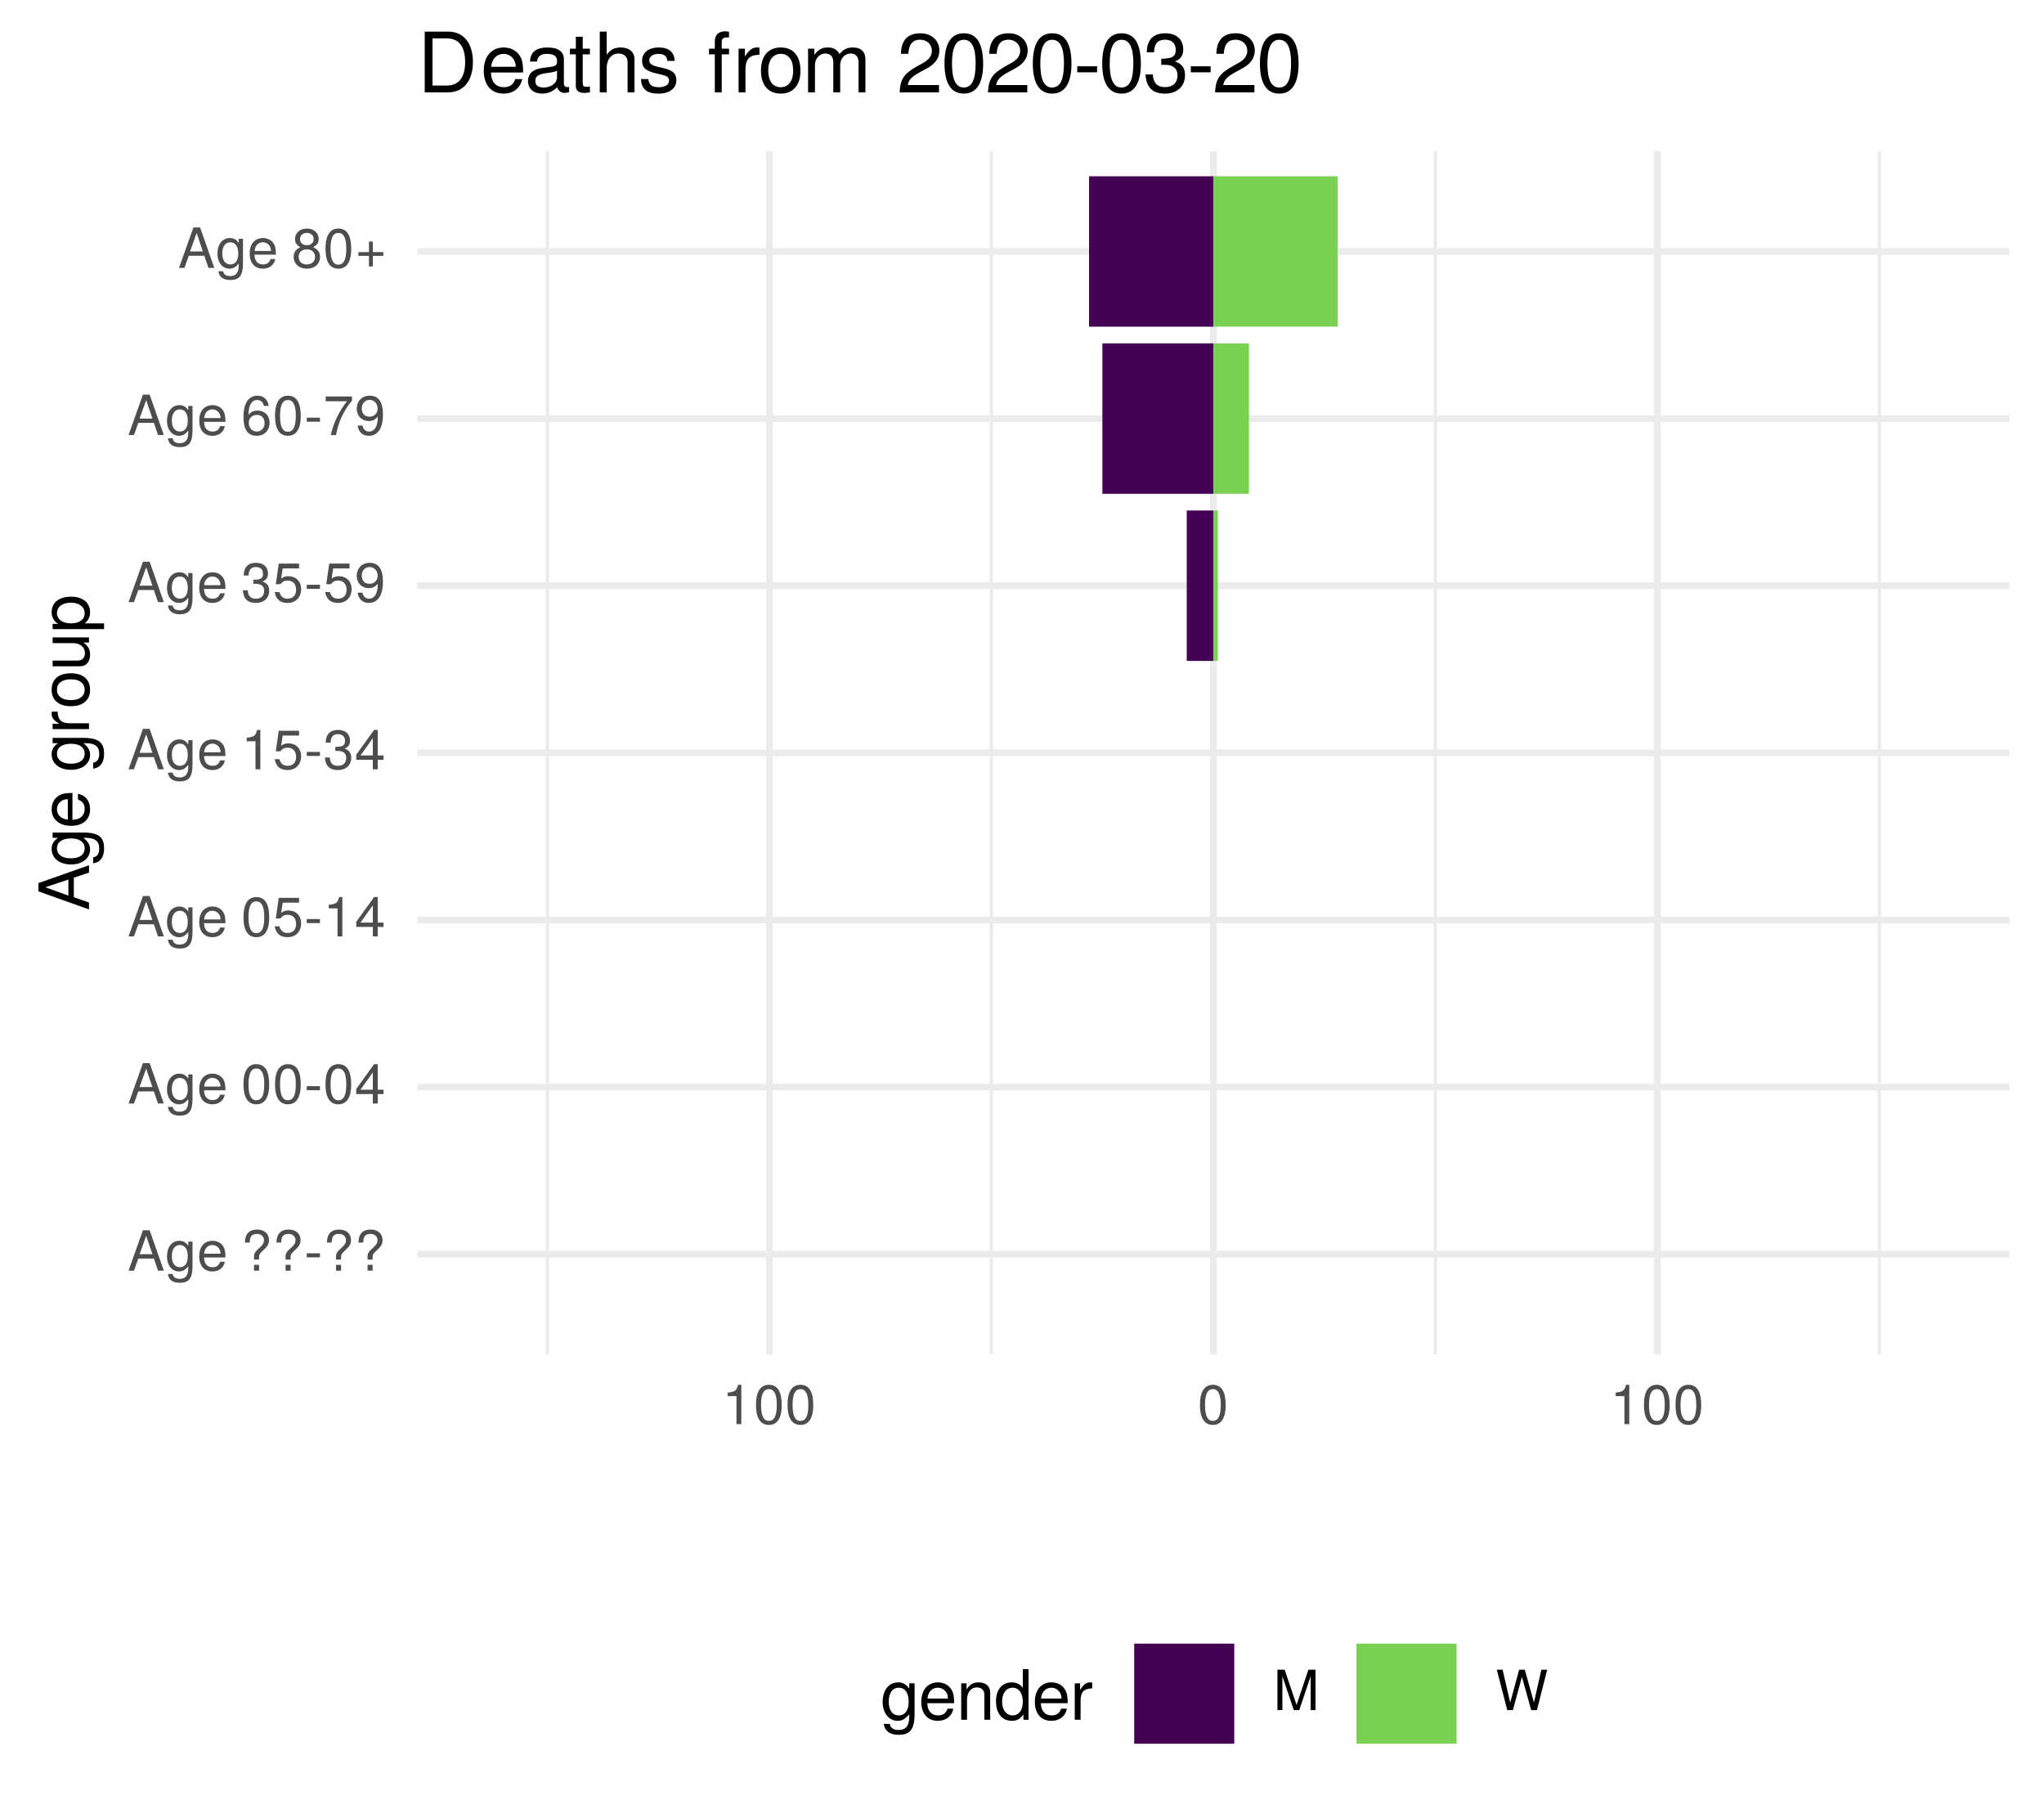
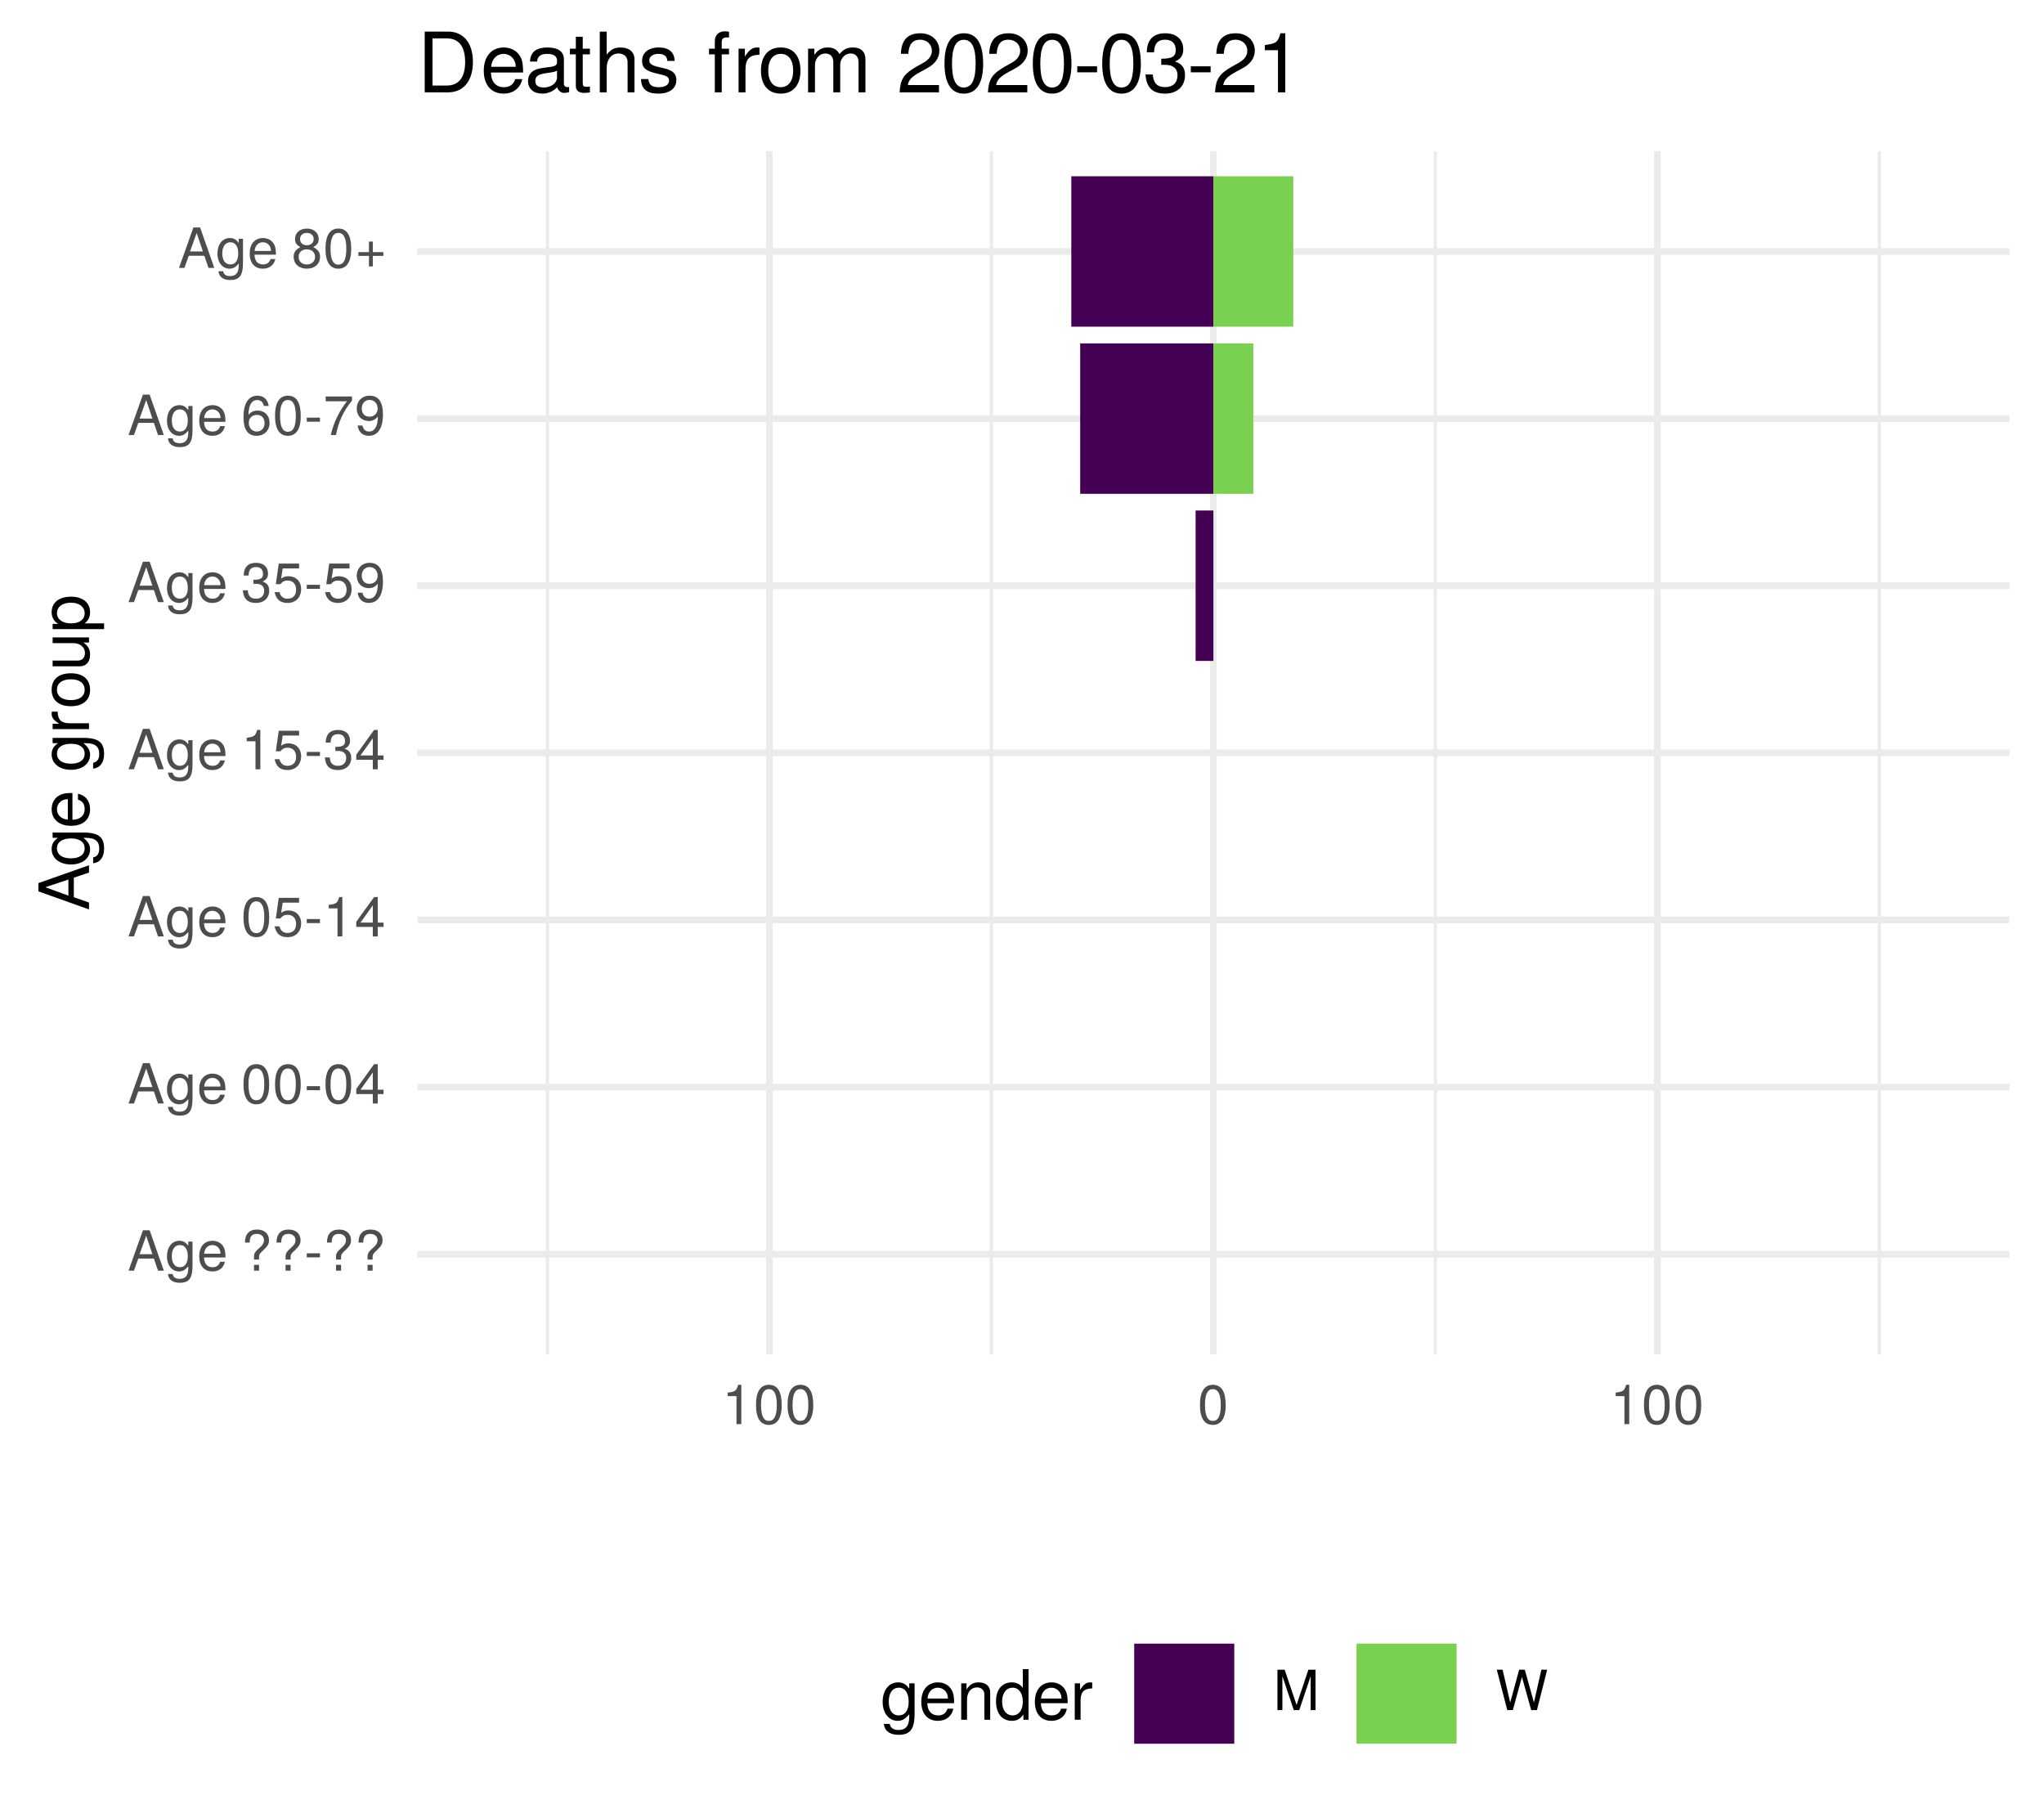
<svg xmlns="http://www.w3.org/2000/svg" xmlns:xlink="http://www.w3.org/1999/xlink" width="324pt" height="288pt" viewBox="0 0 324 288" version="1.1">
  <defs>
    <g>
      <symbol overflow="visible" id="glyph0-0">
        <path style="stroke:none;" d="" />
      </symbol>
      <symbol overflow="visible" id="glyph0-1">
        <path style="stroke:none;" d="M 5.75 0 L 3.5 -6.406 L 2.438 -6.406 L 0.156 0 L 1.016 0 L 1.703 -1.922 L 4.172 -1.922 L 4.828 0 Z M 3.938 -2.609 L 1.906 -2.609 L 2.953 -5.531 Z M 3.938 -2.609 " />
      </symbol>
      <symbol overflow="visible" id="glyph0-2">
        <path style="stroke:none;" d="M 4.297 -0.75 L 4.297 -4.609 L 3.625 -4.609 L 3.625 -3.938 C 3.25 -4.484 2.812 -4.734 2.219 -4.734 C 1.047 -4.734 0.25 -3.75 0.25 -2.266 C 0.25 -0.812 1.078 0.125 2.156 0.125 C 2.734 0.125 3.141 -0.109 3.625 -0.688 L 3.625 -0.391 C 3.625 0.828 3.125 1.297 2.266 1.297 C 1.688 1.297 1.234 1.094 1.156 0.531 L 0.406 0.531 C 0.484 1.406 1.156 1.922 2.25 1.922 C 3.688 1.922 4.297 1.281 4.297 -0.75 Z M 3.547 -2.281 C 3.547 -1.172 3.078 -0.547 2.312 -0.547 C 1.5 -0.547 1.016 -1.188 1.016 -2.312 C 1.016 -3.406 1.516 -4.062 2.297 -4.062 C 3.094 -4.062 3.547 -3.391 3.547 -2.281 Z M 3.547 -2.281 " />
      </symbol>
      <symbol overflow="visible" id="glyph0-3">
        <path style="stroke:none;" d="M 4.516 -2.094 C 4.516 -2.766 4.453 -3.188 4.328 -3.531 C 4.031 -4.281 3.328 -4.734 2.469 -4.734 C 1.172 -4.734 0.359 -3.797 0.359 -2.281 C 0.359 -0.766 1.156 0.125 2.453 0.125 C 3.5 0.125 4.234 -0.469 4.422 -1.406 L 3.672 -1.406 C 3.469 -0.797 3.062 -0.547 2.469 -0.547 C 1.703 -0.547 1.141 -1.031 1.125 -2.094 Z M 3.734 -2.75 C 3.734 -2.75 3.734 -2.703 3.719 -2.688 L 1.141 -2.688 C 1.203 -3.516 1.719 -4.062 2.453 -4.062 C 3.172 -4.062 3.734 -3.469 3.734 -2.75 Z M 3.734 -2.75 " />
      </symbol>
      <symbol overflow="visible" id="glyph0-4">
        <path style="stroke:none;" d="" />
      </symbol>
      <symbol overflow="visible" id="glyph0-5">
        <path style="stroke:none;" d="M 4.422 -4.828 C 4.422 -5.859 3.688 -6.516 2.547 -6.516 C 1.281 -6.516 0.609 -5.812 0.609 -4.453 L 1.359 -4.453 C 1.359 -5.422 1.719 -5.828 2.5 -5.828 C 3.172 -5.828 3.625 -5.422 3.625 -4.828 C 3.625 -4.422 3.438 -4.078 2.969 -3.672 C 2.453 -3.203 2.453 -3.203 2.297 -3 C 2.109 -2.75 2.047 -2.547 2.047 -2.234 L 2.047 -1.75 L 2.844 -1.75 L 2.844 -2.156 C 2.844 -2.547 2.938 -2.703 3.531 -3.25 C 4.203 -3.859 4.422 -4.25 4.422 -4.828 Z M 2.844 0 L 2.844 -0.922 L 2.047 -0.922 L 2.047 0 Z M 2.844 0 " />
      </symbol>
      <symbol overflow="visible" id="glyph0-6">
        <path style="stroke:none;" d="M 2.5 -2.109 L 2.5 -2.75 L 0.406 -2.75 L 0.406 -2.109 Z M 2.5 -2.109 " />
      </symbol>
      <symbol overflow="visible" id="glyph0-7">
        <path style="stroke:none;" d="M 4.453 -3 C 4.453 -5.156 3.781 -6.234 2.422 -6.234 C 1.078 -6.234 0.375 -5.141 0.375 -3.047 C 0.375 -0.953 1.078 0.125 2.422 0.125 C 3.734 0.125 4.453 -0.953 4.453 -3 Z M 3.672 -3.062 C 3.672 -1.297 3.266 -0.516 2.406 -0.516 C 1.578 -0.516 1.172 -1.344 1.172 -3.047 C 1.172 -4.75 1.578 -5.547 2.422 -5.547 C 3.25 -5.547 3.672 -4.734 3.672 -3.062 Z M 3.672 -3.062 " />
      </symbol>
      <symbol overflow="visible" id="glyph0-8">
        <path style="stroke:none;" d="M 4.578 -1.5 L 4.578 -2.188 L 3.656 -2.188 L 3.656 -6.234 L 3.078 -6.234 L 0.25 -2.312 L 0.25 -1.5 L 2.875 -1.5 L 2.875 0 L 3.656 0 L 3.656 -1.5 Z M 2.875 -2.188 L 0.922 -2.188 L 2.875 -4.922 Z M 2.875 -2.188 " />
      </symbol>
      <symbol overflow="visible" id="glyph0-9">
        <path style="stroke:none;" d="M 4.516 -2.062 C 4.516 -3.297 3.688 -4.109 2.5 -4.109 C 2.062 -4.109 1.703 -4 1.344 -3.734 L 1.594 -5.344 L 4.188 -5.344 L 4.188 -6.109 L 0.969 -6.109 L 0.5 -2.844 L 1.219 -2.844 C 1.578 -3.266 1.875 -3.422 2.359 -3.422 C 3.188 -3.422 3.719 -2.891 3.719 -1.969 C 3.719 -1.062 3.203 -0.547 2.359 -0.547 C 1.688 -0.547 1.266 -0.891 1.078 -1.594 L 0.312 -1.594 C 0.562 -0.359 1.266 0.125 2.375 0.125 C 3.641 0.125 4.516 -0.75 4.516 -2.062 Z M 4.516 -2.062 " />
      </symbol>
      <symbol overflow="visible" id="glyph0-10">
        <path style="stroke:none;" d="M 3.047 0 L 3.047 -6.234 L 2.547 -6.234 C 2.266 -5.281 2.094 -5.141 0.891 -5 L 0.891 -4.438 L 2.281 -4.438 L 2.281 0 Z M 3.047 0 " />
      </symbol>
      <symbol overflow="visible" id="glyph0-11">
        <path style="stroke:none;" d="M 4.453 -1.812 C 4.453 -2.562 4.141 -3.016 3.391 -3.266 C 3.969 -3.5 4.266 -3.891 4.266 -4.516 C 4.266 -5.594 3.547 -6.234 2.359 -6.234 C 1.109 -6.234 0.438 -5.547 0.406 -4.219 L 1.188 -4.219 C 1.203 -5.141 1.578 -5.562 2.375 -5.562 C 3.062 -5.562 3.469 -5.156 3.469 -4.5 C 3.469 -3.828 3.188 -3.547 1.938 -3.547 L 1.938 -2.906 L 2.359 -2.906 C 3.219 -2.906 3.656 -2.5 3.656 -1.797 C 3.656 -1.016 3.172 -0.547 2.359 -0.547 C 1.516 -0.547 1.109 -0.969 1.062 -1.875 L 0.281 -1.875 C 0.375 -0.5 1.062 0.125 2.344 0.125 C 3.625 0.125 4.453 -0.641 4.453 -1.812 Z M 4.453 -1.812 " />
      </symbol>
      <symbol overflow="visible" id="glyph0-12">
        <path style="stroke:none;" d="M 4.484 -3.266 C 4.484 -5.219 3.797 -6.234 2.375 -6.234 C 1.188 -6.234 0.328 -5.391 0.328 -4.172 C 0.328 -3.016 1.125 -2.219 2.25 -2.219 C 2.844 -2.219 3.266 -2.438 3.672 -2.922 C 3.672 -1.406 3.172 -0.547 2.281 -0.547 C 1.734 -0.547 1.359 -0.891 1.234 -1.5 L 0.469 -1.5 C 0.609 -0.469 1.281 0.125 2.234 0.125 C 3.688 0.125 4.484 -1.109 4.484 -3.266 Z M 3.641 -4.188 C 3.641 -3.422 3.094 -2.906 2.344 -2.906 C 1.594 -2.906 1.125 -3.391 1.125 -4.234 C 1.125 -5.016 1.656 -5.562 2.359 -5.562 C 3.094 -5.562 3.641 -5 3.641 -4.188 Z M 3.641 -4.188 " />
      </symbol>
      <symbol overflow="visible" id="glyph0-13">
        <path style="stroke:none;" d="M 4.516 -1.938 C 4.516 -3.094 3.719 -3.875 2.609 -3.875 C 1.984 -3.875 1.5 -3.641 1.172 -3.188 C 1.172 -4.703 1.672 -5.547 2.562 -5.547 C 3.109 -5.547 3.484 -5.203 3.609 -4.609 L 4.375 -4.609 C 4.234 -5.625 3.562 -6.234 2.609 -6.234 C 1.156 -6.234 0.375 -5.016 0.375 -2.844 C 0.375 -0.891 1.047 0.125 2.469 0.125 C 3.656 0.125 4.516 -0.719 4.516 -1.938 Z M 3.719 -1.875 C 3.719 -1.094 3.188 -0.547 2.484 -0.547 C 1.766 -0.547 1.219 -1.125 1.219 -1.922 C 1.219 -2.688 1.734 -3.188 2.5 -3.188 C 3.25 -3.188 3.719 -2.703 3.719 -1.875 Z M 3.719 -1.875 " />
      </symbol>
      <symbol overflow="visible" id="glyph0-14">
        <path style="stroke:none;" d="M 4.578 -5.453 L 4.578 -6.109 L 0.406 -6.109 L 0.406 -5.344 L 3.781 -5.344 C 2.531 -3.781 1.656 -1.953 1.219 0 L 2.047 0 C 2.391 -2.016 3.266 -3.891 4.578 -5.453 Z M 4.578 -5.453 " />
      </symbol>
      <symbol overflow="visible" id="glyph0-15">
        <path style="stroke:none;" d="M 4.516 -1.766 C 4.516 -2.453 4.156 -2.938 3.438 -3.281 C 4.078 -3.672 4.297 -3.984 4.297 -4.578 C 4.297 -5.547 3.531 -6.234 2.422 -6.234 C 1.312 -6.234 0.547 -5.547 0.547 -4.578 C 0.547 -4 0.75 -3.672 1.391 -3.281 C 0.672 -2.938 0.328 -2.453 0.328 -1.766 C 0.328 -0.625 1.188 0.125 2.422 0.125 C 3.656 0.125 4.516 -0.625 4.516 -1.766 Z M 3.5 -4.562 C 3.5 -3.969 3.062 -3.594 2.422 -3.594 C 1.766 -3.594 1.344 -3.969 1.344 -4.562 C 1.344 -5.156 1.766 -5.547 2.422 -5.547 C 3.078 -5.547 3.5 -5.156 3.5 -4.562 Z M 3.719 -1.75 C 3.719 -1.016 3.188 -0.547 2.406 -0.547 C 1.641 -0.547 1.125 -1.016 1.125 -1.75 C 1.125 -2.484 1.641 -2.938 2.422 -2.938 C 3.188 -2.938 3.719 -2.484 3.719 -1.75 Z M 3.719 -1.75 " />
      </symbol>
      <symbol overflow="visible" id="glyph0-16">
        <path style="stroke:none;" d="M 4.547 -1.906 L 4.547 -2.5 L 2.875 -2.5 L 2.875 -4.172 L 2.266 -4.172 L 2.266 -2.5 L 0.594 -2.5 L 0.594 -1.906 L 2.266 -1.906 L 2.266 -0.234 L 2.875 -0.234 L 2.875 -1.906 Z M 4.547 -1.906 " />
      </symbol>
      <symbol overflow="visible" id="glyph0-17">
        <path style="stroke:none;" d="M 6.688 0 L 6.688 -6.406 L 5.562 -6.406 L 3.688 -0.828 L 1.797 -6.406 L 0.656 -6.406 L 0.656 0 L 1.438 0 L 1.438 -5.375 L 3.25 0 L 4.109 0 L 5.922 -5.375 L 5.922 0 Z M 6.688 0 " />
      </symbol>
      <symbol overflow="visible" id="glyph0-18">
        <path style="stroke:none;" d="M 8.172 -6.406 L 7.25 -6.406 L 6.078 -1.203 L 4.625 -6.406 L 3.734 -6.406 L 2.312 -1.203 L 1.109 -6.406 L 0.188 -6.406 L 1.844 0 L 2.734 0 L 4.172 -5.266 L 5.641 0 L 6.547 0 Z M 8.172 -6.406 " />
      </symbol>
      <symbol overflow="visible" id="glyph1-0">
        <path style="stroke:none;" d="" />
      </symbol>
      <symbol overflow="visible" id="glyph1-1">
        <path style="stroke:none;" d="M 0 -7.188 L -8.016 -4.359 L -8.016 -3.047 L 0 -0.188 L 0 -1.281 L -2.406 -2.125 L -2.406 -5.219 L 0 -6.031 Z M -3.266 -4.922 L -3.266 -2.375 L -6.922 -3.703 Z M -3.266 -4.922 " />
      </symbol>
      <symbol overflow="visible" id="glyph1-2">
        <path style="stroke:none;" d="M -0.953 -5.375 L -5.766 -5.375 L -5.766 -4.531 L -4.922 -4.531 C -5.609 -4.062 -5.922 -3.516 -5.922 -2.766 C -5.922 -1.312 -4.703 -0.312 -2.828 -0.312 C -1.016 -0.312 0.172 -1.344 0.172 -2.688 C 0.172 -3.422 -0.141 -3.922 -0.875 -4.531 L -0.484 -4.531 C 1.047 -4.531 1.625 -3.906 1.625 -2.844 C 1.625 -2.109 1.359 -1.547 0.656 -1.438 L 0.656 -0.5 C 1.75 -0.609 2.391 -1.453 2.391 -2.812 C 2.391 -4.609 1.594 -5.375 -0.953 -5.375 Z M -2.844 -4.438 C -1.469 -4.438 -0.688 -3.844 -0.688 -2.875 C -0.688 -1.875 -1.484 -1.281 -2.875 -1.281 C -4.266 -1.281 -5.078 -1.891 -5.078 -2.875 C -5.078 -3.859 -4.25 -4.438 -2.844 -4.438 Z M -2.844 -4.438 " />
      </symbol>
      <symbol overflow="visible" id="glyph1-3">
        <path style="stroke:none;" d="M -2.625 -5.641 C -3.453 -5.641 -3.984 -5.578 -4.406 -5.406 C -5.359 -5.031 -5.922 -4.156 -5.922 -3.078 C -5.922 -1.469 -4.734 -0.438 -2.844 -0.438 C -0.953 -0.438 0.172 -1.438 0.172 -3.062 C 0.172 -4.375 -0.578 -5.297 -1.75 -5.516 L -1.75 -4.594 C -0.984 -4.344 -0.688 -3.828 -0.688 -3.094 C -0.688 -2.141 -1.297 -1.422 -2.625 -1.391 Z M -3.438 -4.656 C -3.438 -4.656 -3.391 -4.656 -3.359 -4.656 L -3.359 -1.422 C -4.391 -1.5 -5.078 -2.141 -5.078 -3.062 C -5.078 -3.969 -4.328 -4.656 -3.438 -4.656 Z M -3.438 -4.656 " />
      </symbol>
      <symbol overflow="visible" id="glyph1-4">
        <path style="stroke:none;" d="" />
      </symbol>
      <symbol overflow="visible" id="glyph1-5">
        <path style="stroke:none;" d="M -4.969 -3.531 L -5.891 -3.531 C -5.922 -3.375 -5.922 -3.297 -5.922 -3.172 C -5.922 -2.578 -5.578 -2.141 -4.719 -1.609 L -5.766 -1.609 L -5.766 -0.766 L 0 -0.766 L 0 -1.688 L -2.984 -1.688 C -4.297 -1.688 -4.938 -2.109 -4.969 -3.531 Z M -4.969 -3.531 " />
      </symbol>
      <symbol overflow="visible" id="glyph1-6">
        <path style="stroke:none;" d="M -2.844 -5.609 C -4.828 -5.609 -5.922 -4.656 -5.922 -2.984 C -5.922 -1.375 -4.812 -0.391 -2.875 -0.391 C -0.953 -0.391 0.172 -1.359 0.172 -3 C 0.172 -4.625 -0.953 -5.609 -2.844 -5.609 Z M -2.844 -4.656 C -1.5 -4.656 -0.688 -4.016 -0.688 -3 C -0.688 -1.984 -1.484 -1.359 -2.875 -1.359 C -4.266 -1.359 -5.078 -1.984 -5.078 -3 C -5.078 -4.031 -4.281 -4.656 -2.844 -4.656 Z M -2.844 -4.656 " />
      </symbol>
      <symbol overflow="visible" id="glyph1-7">
        <path style="stroke:none;" d="M 0 -5.297 L -5.766 -5.297 L -5.766 -4.391 L -2.578 -4.391 C -1.406 -4.391 -0.641 -3.766 -0.641 -2.812 C -0.641 -2.094 -1.078 -1.625 -1.766 -1.625 L -5.766 -1.625 L -5.766 -0.719 L -1.406 -0.719 C -0.453 -0.719 0.172 -1.438 0.172 -2.547 C 0.172 -3.406 -0.125 -3.938 -0.891 -4.484 L 0 -4.484 Z M 0 -5.297 " />
      </symbol>
      <symbol overflow="visible" id="glyph1-8">
        <path style="stroke:none;" d="M -2.828 -5.75 C -4.766 -5.75 -5.922 -4.812 -5.922 -3.281 C -5.922 -2.5 -5.578 -1.875 -4.891 -1.438 L -5.766 -1.438 L -5.766 -0.609 L 2.391 -0.609 L 2.391 -1.516 L -0.688 -1.516 C -0.094 -2 0.172 -2.547 0.172 -3.281 C 0.172 -4.781 -0.984 -5.75 -2.828 -5.75 Z M -2.844 -4.797 C -1.547 -4.797 -0.688 -4.125 -0.688 -3.125 C -0.688 -2.156 -1.484 -1.516 -2.844 -1.516 C -4.188 -1.516 -5.078 -2.156 -5.078 -3.125 C -5.078 -4.141 -4.219 -4.797 -2.844 -4.797 Z M -2.844 -4.797 " />
      </symbol>
      <symbol overflow="visible" id="glyph2-0">
        <path style="stroke:none;" d="" />
      </symbol>
      <symbol overflow="visible" id="glyph2-1">
        <path style="stroke:none;" d="M 5.375 -0.953 L 5.375 -5.766 L 4.531 -5.766 L 4.531 -4.922 C 4.062 -5.609 3.516 -5.922 2.766 -5.922 C 1.312 -5.922 0.312 -4.703 0.312 -2.828 C 0.312 -1.016 1.344 0.172 2.688 0.172 C 3.422 0.172 3.922 -0.141 4.531 -0.875 L 4.531 -0.484 C 4.531 1.047 3.906 1.625 2.844 1.625 C 2.109 1.625 1.547 1.359 1.438 0.656 L 0.5 0.656 C 0.609 1.75 1.453 2.391 2.812 2.391 C 4.609 2.391 5.375 1.594 5.375 -0.953 Z M 4.438 -2.844 C 4.438 -1.469 3.844 -0.688 2.875 -0.688 C 1.875 -0.688 1.281 -1.484 1.281 -2.875 C 1.281 -4.266 1.891 -5.078 2.875 -5.078 C 3.859 -5.078 4.438 -4.25 4.438 -2.844 Z M 4.438 -2.844 " />
      </symbol>
      <symbol overflow="visible" id="glyph2-2">
        <path style="stroke:none;" d="M 5.641 -2.625 C 5.641 -3.453 5.578 -3.984 5.406 -4.406 C 5.031 -5.359 4.156 -5.922 3.078 -5.922 C 1.469 -5.922 0.438 -4.734 0.438 -2.844 C 0.438 -0.953 1.438 0.172 3.062 0.172 C 4.375 0.172 5.297 -0.578 5.516 -1.75 L 4.594 -1.75 C 4.344 -0.984 3.828 -0.688 3.094 -0.688 C 2.141 -0.688 1.422 -1.297 1.391 -2.625 Z M 4.656 -3.438 C 4.656 -3.438 4.656 -3.391 4.656 -3.359 L 1.422 -3.359 C 1.5 -4.391 2.141 -5.078 3.062 -5.078 C 3.969 -5.078 4.656 -4.328 4.656 -3.438 Z M 4.656 -3.438 " />
      </symbol>
      <symbol overflow="visible" id="glyph2-3">
        <path style="stroke:none;" d="M 5.359 0 L 5.359 -4.359 C 5.359 -5.312 4.641 -5.922 3.531 -5.922 C 2.672 -5.922 2.125 -5.594 1.609 -4.797 L 1.609 -5.766 L 0.766 -5.766 L 0.766 0 L 1.688 0 L 1.688 -3.172 C 1.688 -4.359 2.328 -5.125 3.25 -5.125 C 3.984 -5.125 4.438 -4.688 4.438 -4 L 4.438 0 Z M 5.359 0 " />
      </symbol>
      <symbol overflow="visible" id="glyph2-4">
        <path style="stroke:none;" d="M 5.438 0 L 5.438 -8.016 L 4.531 -8.016 L 4.531 -5.031 C 4.141 -5.625 3.531 -5.922 2.766 -5.922 C 1.266 -5.922 0.281 -4.781 0.281 -2.938 C 0.281 -0.984 1.25 0.172 2.797 0.172 C 3.594 0.172 4.141 -0.125 4.625 -0.844 L 4.625 0 Z M 4.531 -2.859 C 4.531 -1.531 3.891 -0.688 2.922 -0.688 C 1.906 -0.688 1.25 -1.547 1.25 -2.875 C 1.25 -4.219 1.906 -5.078 2.922 -5.078 C 3.906 -5.078 4.531 -4.188 4.531 -2.859 Z M 4.531 -2.859 " />
      </symbol>
      <symbol overflow="visible" id="glyph2-5">
        <path style="stroke:none;" d="M 3.531 -4.969 L 3.531 -5.891 C 3.375 -5.922 3.297 -5.922 3.172 -5.922 C 2.578 -5.922 2.141 -5.578 1.609 -4.719 L 1.609 -5.766 L 0.766 -5.766 L 0.766 0 L 1.688 0 L 1.688 -2.984 C 1.688 -4.297 2.109 -4.938 3.531 -4.969 Z M 3.531 -4.969 " />
      </symbol>
      <symbol overflow="visible" id="glyph3-0">
        <path style="stroke:none;" d="" />
      </symbol>
      <symbol overflow="visible" id="glyph3-1">
        <path style="stroke:none;" d="M 8.812 -4.812 C 8.812 -7.797 7.328 -9.625 4.891 -9.625 L 1.172 -9.625 L 1.172 0 L 4.891 0 C 7.312 0 8.812 -1.828 8.812 -4.812 Z M 7.578 -4.812 C 7.578 -2.375 6.578 -1.078 4.672 -1.078 L 2.406 -1.078 L 2.406 -8.547 L 4.672 -8.547 C 6.578 -8.547 7.578 -7.266 7.578 -4.812 Z M 7.578 -4.812 " />
      </symbol>
      <symbol overflow="visible" id="glyph3-2">
        <path style="stroke:none;" d="M 6.766 -3.141 C 6.766 -4.141 6.688 -4.781 6.5 -5.297 C 6.047 -6.438 4.984 -7.109 3.703 -7.109 C 1.766 -7.109 0.531 -5.688 0.531 -3.422 C 0.531 -1.156 1.734 0.203 3.672 0.203 C 5.25 0.203 6.344 -0.703 6.625 -2.094 L 5.516 -2.094 C 5.219 -1.188 4.594 -0.812 3.703 -0.812 C 2.562 -0.812 1.703 -1.562 1.672 -3.141 Z M 5.594 -4.125 C 5.594 -4.125 5.594 -4.062 5.578 -4.047 L 1.703 -4.047 C 1.797 -5.266 2.578 -6.094 3.688 -6.094 C 4.766 -6.094 5.594 -5.203 5.594 -4.125 Z M 5.594 -4.125 " />
      </symbol>
      <symbol overflow="visible" id="glyph3-3">
        <path style="stroke:none;" d="M 7.062 -0.031 L 7.062 -0.859 C 6.938 -0.828 6.891 -0.828 6.828 -0.828 C 6.438 -0.828 6.234 -1.031 6.234 -1.375 L 6.234 -5.234 C 6.234 -6.453 5.328 -7.109 3.625 -7.109 C 1.953 -7.109 0.922 -6.469 0.859 -4.875 L 1.969 -4.875 C 2.062 -5.719 2.562 -6.094 3.594 -6.094 C 4.578 -6.094 5.141 -5.734 5.141 -5.062 L 5.141 -4.781 C 5.141 -4.312 4.859 -4.125 3.984 -4.016 C 2.422 -3.812 2.188 -3.766 1.766 -3.594 C 0.969 -3.266 0.547 -2.641 0.547 -1.797 C 0.547 -0.547 1.422 0.203 2.828 0.203 C 3.703 0.203 4.562 -0.172 5.172 -0.812 C 5.297 -0.297 5.766 0.094 6.312 0.094 C 6.531 0.094 6.703 0.062 7.062 -0.031 Z M 5.141 -2.391 C 5.141 -1.406 4.125 -0.766 3.062 -0.766 C 2.203 -0.766 1.703 -1.062 1.703 -1.828 C 1.703 -2.547 2.188 -2.859 3.359 -3.031 C 4.531 -3.188 4.766 -3.25 5.141 -3.422 Z M 5.141 -2.391 " />
      </symbol>
      <symbol overflow="visible" id="glyph3-4">
        <path style="stroke:none;" d="M 3.359 0 L 3.359 -0.922 C 3.203 -0.891 3.031 -0.875 2.828 -0.875 C 2.344 -0.875 2.219 -1 2.219 -1.484 L 2.219 -6.016 L 3.359 -6.016 L 3.359 -6.922 L 2.219 -6.922 L 2.219 -8.812 L 1.125 -8.812 L 1.125 -6.922 L 0.188 -6.922 L 0.188 -6.016 L 1.125 -6.016 L 1.125 -1 C 1.125 -0.297 1.594 0.094 2.453 0.094 C 2.719 0.094 2.984 0.062 3.359 0 Z M 3.359 0 " />
      </symbol>
      <symbol overflow="visible" id="glyph3-5">
        <path style="stroke:none;" d="M 6.422 0 L 6.422 -5.234 C 6.422 -6.391 5.578 -7.109 4.234 -7.109 C 3.266 -7.109 2.672 -6.812 2.016 -5.969 L 2.016 -9.625 L 0.922 -9.625 L 0.922 0 L 2.016 0 L 2.016 -3.812 C 2.016 -5.234 2.766 -6.156 3.891 -6.156 C 4.672 -6.156 5.328 -5.703 5.328 -4.797 L 5.328 0 Z M 6.422 0 " />
      </symbol>
      <symbol overflow="visible" id="glyph3-6">
        <path style="stroke:none;" d="M 6.062 -1.938 C 6.062 -2.969 5.484 -3.484 4.109 -3.812 L 3.047 -4.062 C 2.156 -4.281 1.766 -4.562 1.766 -5.062 C 1.766 -5.688 2.344 -6.094 3.234 -6.094 C 4.125 -6.094 4.594 -5.719 4.625 -4.984 L 5.781 -4.984 C 5.766 -6.344 4.875 -7.109 3.281 -7.109 C 1.656 -7.109 0.625 -6.281 0.625 -5 C 0.625 -3.922 1.172 -3.406 2.812 -3.016 L 3.844 -2.766 C 4.609 -2.578 4.906 -2.344 4.906 -1.844 C 4.906 -1.203 4.266 -0.812 3.297 -0.812 C 2.312 -0.812 1.75 -1.062 1.609 -2.109 L 0.453 -2.109 C 0.5 -0.516 1.406 0.203 3.203 0.203 C 4.953 0.203 6.062 -0.609 6.062 -1.938 Z M 6.062 -1.938 " />
      </symbol>
      <symbol overflow="visible" id="glyph3-7">
        <path style="stroke:none;" d="" />
      </symbol>
      <symbol overflow="visible" id="glyph3-8">
        <path style="stroke:none;" d="M 3.406 -6.016 L 3.406 -6.922 L 2.25 -6.922 L 2.25 -8 C 2.25 -8.469 2.516 -8.703 3.031 -8.703 C 3.109 -8.703 3.156 -8.703 3.406 -8.688 L 3.406 -9.594 C 3.156 -9.656 3.016 -9.672 2.781 -9.672 C 1.766 -9.672 1.156 -9.078 1.156 -8.094 L 1.156 -6.922 L 0.234 -6.922 L 0.234 -6.016 L 1.156 -6.016 L 1.156 0 L 2.25 0 L 2.25 -6.016 Z M 3.406 -6.016 " />
      </symbol>
      <symbol overflow="visible" id="glyph3-9">
        <path style="stroke:none;" d="M 4.234 -5.953 L 4.234 -7.078 C 4.047 -7.109 3.969 -7.109 3.812 -7.109 C 3.109 -7.109 2.562 -6.688 1.922 -5.672 L 1.922 -6.922 L 0.922 -6.922 L 0.922 0 L 2.016 0 L 2.016 -3.594 C 2.016 -5.156 2.531 -5.922 4.234 -5.953 Z M 4.234 -5.953 " />
      </symbol>
      <symbol overflow="visible" id="glyph3-10">
        <path style="stroke:none;" d="M 6.734 -3.406 C 6.734 -5.797 5.578 -7.109 3.594 -7.109 C 1.656 -7.109 0.469 -5.781 0.469 -3.453 C 0.469 -1.141 1.641 0.203 3.609 0.203 C 5.547 0.203 6.734 -1.141 6.734 -3.406 Z M 5.578 -3.422 C 5.578 -1.797 4.812 -0.812 3.609 -0.812 C 2.375 -0.812 1.625 -1.781 1.625 -3.453 C 1.625 -5.125 2.375 -6.094 3.609 -6.094 C 4.844 -6.094 5.578 -5.141 5.578 -3.422 Z M 5.578 -3.422 " />
      </symbol>
      <symbol overflow="visible" id="glyph3-11">
        <path style="stroke:none;" d="M 10.031 0 L 10.031 -5.188 C 10.031 -6.438 9.344 -7.109 8.047 -7.109 C 7.125 -7.109 6.578 -6.844 5.922 -6.062 C 5.516 -6.797 4.969 -7.109 4.062 -7.109 C 3.141 -7.109 2.531 -6.766 1.938 -5.938 L 1.938 -6.922 L 0.938 -6.922 L 0.938 0 L 2.031 0 L 2.031 -4.344 C 2.031 -5.344 2.766 -6.156 3.656 -6.156 C 4.469 -6.156 4.938 -5.656 4.938 -4.766 L 4.938 0 L 6.031 0 L 6.031 -4.344 C 6.031 -5.344 6.766 -6.156 7.672 -6.156 C 8.469 -6.156 8.938 -5.641 8.938 -4.766 L 8.938 0 Z M 10.031 0 " />
      </symbol>
      <symbol overflow="visible" id="glyph3-12">
        <path style="stroke:none;" d="M 6.75 -6.609 C 6.75 -8.203 5.516 -9.359 3.75 -9.359 C 1.828 -9.359 0.719 -8.391 0.656 -6.109 L 1.828 -6.109 C 1.922 -7.688 2.562 -8.344 3.703 -8.344 C 4.766 -8.344 5.562 -7.594 5.562 -6.594 C 5.562 -5.844 5.125 -5.219 4.297 -4.734 L 3.078 -4.047 C 1.125 -2.938 0.547 -2.062 0.453 0 L 6.688 0 L 6.688 -1.156 L 1.75 -1.156 C 1.875 -1.922 2.297 -2.406 3.453 -3.078 L 4.766 -3.797 C 6.078 -4.484 6.75 -5.469 6.75 -6.609 Z M 6.75 -6.609 " />
      </symbol>
      <symbol overflow="visible" id="glyph3-13">
        <path style="stroke:none;" d="M 6.688 -4.5 C 6.688 -7.75 5.672 -9.359 3.625 -9.359 C 1.609 -9.359 0.562 -7.719 0.562 -4.578 C 0.562 -1.422 1.625 0.203 3.625 0.203 C 5.609 0.203 6.688 -1.422 6.688 -4.5 Z M 5.5 -4.609 C 5.5 -1.953 4.891 -0.766 3.609 -0.766 C 2.375 -0.766 1.75 -2 1.75 -4.562 C 1.75 -7.125 2.375 -8.328 3.625 -8.328 C 4.891 -8.328 5.5 -7.109 5.5 -4.609 Z M 5.5 -4.609 " />
      </symbol>
      <symbol overflow="visible" id="glyph3-14">
        <path style="stroke:none;" d="M 3.75 -3.172 L 3.75 -4.125 L 0.609 -4.125 L 0.609 -3.172 Z M 3.75 -3.172 " />
      </symbol>
      <symbol overflow="visible" id="glyph3-15">
        <path style="stroke:none;" d="M 6.688 -2.719 C 6.688 -3.859 6.219 -4.516 5.094 -4.891 C 5.969 -5.234 6.406 -5.844 6.406 -6.781 C 6.406 -8.391 5.328 -9.359 3.547 -9.359 C 1.656 -9.359 0.656 -8.328 0.625 -6.344 L 1.781 -6.344 C 1.812 -7.719 2.375 -8.344 3.562 -8.344 C 4.594 -8.344 5.219 -7.734 5.219 -6.75 C 5.219 -5.75 4.781 -5.328 2.922 -5.328 L 2.922 -4.359 L 3.547 -4.359 C 4.828 -4.359 5.5 -3.75 5.5 -2.703 C 5.5 -1.531 4.766 -0.828 3.547 -0.828 C 2.281 -0.828 1.656 -1.469 1.578 -2.828 L 0.422 -2.828 C 0.562 -0.734 1.594 0.203 3.516 0.203 C 5.438 0.203 6.688 -0.953 6.688 -2.719 Z M 6.688 -2.719 " />
      </symbol>
+       <symbol overflow="visible" id="glyph3-16">
+         <path style="stroke:none;" d="M 4.578 0 L 4.578 -9.359 L 3.812 -9.359 C 3.406 -7.922 3.141 -7.719 1.344 -7.5 L 1.344 -6.672 L 3.422 -6.672 L 3.422 0 Z M 4.578 0 " />
+       </symbol>
    </g>
    <clipPath id="clip1">
      <path d="M 86 23.957 L 88 23.957 L 88 214.648 L 86 214.648 Z M 86 23.957 " />
    </clipPath>
    <clipPath id="clip2">
      <path d="M 156 23.957 L 158 23.957 L 158 214.648 L 156 214.648 Z M 156 23.957 " />
    </clipPath>
    <clipPath id="clip3">
      <path d="M 227 23.957 L 228 23.957 L 228 214.648 L 227 214.648 Z M 227 23.957 " />
    </clipPath>
    <clipPath id="clip4">
      <path d="M 297 23.957 L 299 23.957 L 299 214.648 L 297 214.648 Z M 297 23.957 " />
    </clipPath>
    <clipPath id="clip5">
      <path d="M 66.152 198 L 318.523 198 L 318.523 200 L 66.152 200 Z M 66.152 198 " />
    </clipPath>
    <clipPath id="clip6">
      <path d="M 66.152 171 L 318.523 171 L 318.523 173 L 66.152 173 Z M 66.152 171 " />
    </clipPath>
    <clipPath id="clip7">
      <path d="M 66.152 145 L 318.523 145 L 318.523 147 L 66.152 147 Z M 66.152 145 " />
    </clipPath>
    <clipPath id="clip8">
      <path d="M 66.152 118 L 318.523 118 L 318.523 120 L 66.152 120 Z M 66.152 118 " />
    </clipPath>
    <clipPath id="clip9">
      <path d="M 66.152 92 L 318.523 92 L 318.523 94 L 66.152 94 Z M 66.152 92 " />
    </clipPath>
    <clipPath id="clip10">
      <path d="M 66.152 65 L 318.523 65 L 318.523 67 L 66.152 67 Z M 66.152 65 " />
    </clipPath>
    <clipPath id="clip11">
      <path d="M 66.152 39 L 318.523 39 L 318.523 41 L 66.152 41 Z M 66.152 39 " />
    </clipPath>
    <clipPath id="clip12">
      <path d="M 121 23.957 L 123 23.957 L 123 214.648 L 121 214.648 Z M 121 23.957 " />
    </clipPath>
    <clipPath id="clip13">
      <path d="M 191 23.957 L 193 23.957 L 193 214.648 L 191 214.648 Z M 191 23.957 " />
    </clipPath>
    <clipPath id="clip14">
      <path d="M 262 23.957 L 264 23.957 L 264 214.648 L 262 214.648 Z M 262 23.957 " />
    </clipPath>
  </defs>
-   <g id="surface3576">
+   <g id="surface3586">
    <rect x="0" y="0" width="324" height="288" style="fill:rgb(100%,100%,100%);fill-opacity:1;stroke:none;" />
    <g clip-path="url(#clip1)" clip-rule="nonzero">
      <path style="fill:none;stroke-width:0.533;stroke-linecap:butt;stroke-linejoin:round;stroke:rgb(92.157%,92.157%,92.157%);stroke-opacity:1;stroke-miterlimit:10;" d="M 86.77 214.652 L 86.77 23.957 " />
    </g>
    <g clip-path="url(#clip2)" clip-rule="nonzero">
      <path style="fill:none;stroke-width:0.533;stroke-linecap:butt;stroke-linejoin:round;stroke:rgb(92.157%,92.157%,92.157%);stroke-opacity:1;stroke-miterlimit:10;" d="M 157.148 214.652 L 157.148 23.957 " />
    </g>
    <g clip-path="url(#clip3)" clip-rule="nonzero">
      <path style="fill:none;stroke-width:0.533;stroke-linecap:butt;stroke-linejoin:round;stroke:rgb(92.157%,92.157%,92.157%);stroke-opacity:1;stroke-miterlimit:10;" d="M 227.523 214.652 L 227.523 23.957 " />
    </g>
    <g clip-path="url(#clip4)" clip-rule="nonzero">
      <path style="fill:none;stroke-width:0.533;stroke-linecap:butt;stroke-linejoin:round;stroke:rgb(92.157%,92.157%,92.157%);stroke-opacity:1;stroke-miterlimit:10;" d="M 297.898 214.652 L 297.898 23.957 " />
    </g>
    <g clip-path="url(#clip5)" clip-rule="nonzero">
      <path style="fill:none;stroke-width:1.067;stroke-linecap:butt;stroke-linejoin:round;stroke:rgb(92.157%,92.157%,92.157%);stroke-opacity:1;stroke-miterlimit:10;" d="M 66.152 198.762 L 318.52 198.762 " />
    </g>
    <g clip-path="url(#clip6)" clip-rule="nonzero">
      <path style="fill:none;stroke-width:1.067;stroke-linecap:butt;stroke-linejoin:round;stroke:rgb(92.157%,92.157%,92.157%);stroke-opacity:1;stroke-miterlimit:10;" d="M 66.152 172.273 L 318.52 172.273 " />
    </g>
    <g clip-path="url(#clip7)" clip-rule="nonzero">
      <path style="fill:none;stroke-width:1.067;stroke-linecap:butt;stroke-linejoin:round;stroke:rgb(92.157%,92.157%,92.157%);stroke-opacity:1;stroke-miterlimit:10;" d="M 66.152 145.789 L 318.52 145.789 " />
    </g>
    <g clip-path="url(#clip8)" clip-rule="nonzero">
      <path style="fill:none;stroke-width:1.067;stroke-linecap:butt;stroke-linejoin:round;stroke:rgb(92.157%,92.157%,92.157%);stroke-opacity:1;stroke-miterlimit:10;" d="M 66.152 119.305 L 318.52 119.305 " />
    </g>
    <g clip-path="url(#clip9)" clip-rule="nonzero">
      <path style="fill:none;stroke-width:1.067;stroke-linecap:butt;stroke-linejoin:round;stroke:rgb(92.157%,92.157%,92.157%);stroke-opacity:1;stroke-miterlimit:10;" d="M 66.152 92.82 L 318.52 92.82 " />
    </g>
    <g clip-path="url(#clip10)" clip-rule="nonzero">
      <path style="fill:none;stroke-width:1.067;stroke-linecap:butt;stroke-linejoin:round;stroke:rgb(92.157%,92.157%,92.157%);stroke-opacity:1;stroke-miterlimit:10;" d="M 66.152 66.336 L 318.52 66.336 " />
    </g>
    <g clip-path="url(#clip11)" clip-rule="nonzero">
      <path style="fill:none;stroke-width:1.067;stroke-linecap:butt;stroke-linejoin:round;stroke:rgb(92.157%,92.157%,92.157%);stroke-opacity:1;stroke-miterlimit:10;" d="M 66.152 39.852 L 318.52 39.852 " />
    </g>
    <g clip-path="url(#clip12)" clip-rule="nonzero">
      <path style="fill:none;stroke-width:1.067;stroke-linecap:butt;stroke-linejoin:round;stroke:rgb(92.157%,92.157%,92.157%);stroke-opacity:1;stroke-miterlimit:10;" d="M 121.961 214.652 L 121.961 23.957 " />
    </g>
    <g clip-path="url(#clip13)" clip-rule="nonzero">
      <path style="fill:none;stroke-width:1.067;stroke-linecap:butt;stroke-linejoin:round;stroke:rgb(92.157%,92.157%,92.157%);stroke-opacity:1;stroke-miterlimit:10;" d="M 192.336 214.652 L 192.336 23.957 " />
    </g>
    <g clip-path="url(#clip14)" clip-rule="nonzero">
      <path style="fill:none;stroke-width:1.067;stroke-linecap:butt;stroke-linejoin:round;stroke:rgb(92.157%,92.157%,92.157%);stroke-opacity:1;stroke-miterlimit:10;" d="M 262.711 214.652 L 262.711 23.957 " />
    </g>
-     <path style=" stroke:none;fill-rule:nonzero;fill:rgb(26.667%,0.392%,32.941%);fill-opacity:1;" d="M 188.113 104.738 L 192.336 104.738 L 192.336 80.902 L 188.113 80.902 Z M 188.113 104.738 " />
-     <path style=" stroke:none;fill-rule:nonzero;fill:rgb(47.843%,81.961%,31.765%);fill-opacity:1;" d="M 192.336 104.738 L 193.039 104.738 L 193.039 80.902 L 192.336 80.902 Z M 192.336 104.738 " />
-     <path style=" stroke:none;fill-rule:nonzero;fill:rgb(26.667%,0.392%,32.941%);fill-opacity:1;" d="M 174.742 78.254 L 192.336 78.254 L 192.336 54.418 L 174.742 54.418 Z M 174.742 78.254 " />
-     <path style=" stroke:none;fill-rule:nonzero;fill:rgb(47.843%,81.961%,31.765%);fill-opacity:1;" d="M 192.336 78.254 L 197.965 78.254 L 197.965 54.418 L 192.336 54.418 Z M 192.336 78.254 " />
-     <path style=" stroke:none;fill-rule:nonzero;fill:rgb(26.667%,0.392%,32.941%);fill-opacity:1;" d="M 172.629 51.77 L 192.336 51.77 L 192.336 27.934 L 172.629 27.934 Z M 172.629 51.77 " />
-     <path style=" stroke:none;fill-rule:nonzero;fill:rgb(47.843%,81.961%,31.765%);fill-opacity:1;" d="M 192.336 51.77 L 212.043 51.77 L 212.043 27.934 L 192.336 27.934 Z M 192.336 51.77 " />
+     <path style=" stroke:none;fill-rule:nonzero;fill:rgb(26.667%,0.392%,32.941%);fill-opacity:1;" d="M 189.52 104.738 L 192.336 104.738 L 192.336 80.902 L 189.52 80.902 Z M 189.52 104.738 " />
+     <path style=" stroke:none;fill-rule:nonzero;fill:rgb(26.667%,0.392%,32.941%);fill-opacity:1;" d="M 171.223 78.254 L 192.336 78.254 L 192.336 54.418 L 171.223 54.418 Z M 171.223 78.254 " />
+     <path style=" stroke:none;fill-rule:nonzero;fill:rgb(47.843%,81.961%,31.765%);fill-opacity:1;" d="M 192.336 78.254 L 198.668 78.254 L 198.668 54.418 L 192.336 54.418 Z M 192.336 78.254 " />
+     <path style=" stroke:none;fill-rule:nonzero;fill:rgb(26.667%,0.392%,32.941%);fill-opacity:1;" d="M 169.816 51.77 L 192.336 51.77 L 192.336 27.934 L 169.816 27.934 Z M 169.816 51.77 " />
+     <path style=" stroke:none;fill-rule:nonzero;fill:rgb(47.843%,81.961%,31.765%);fill-opacity:1;" d="M 192.336 51.77 L 205.004 51.77 L 205.004 27.934 L 192.336 27.934 Z M 192.336 51.77 " />
    <g style="fill:rgb(30.196%,30.196%,30.196%);fill-opacity:1;">
      <use xlink:href="#glyph0-1" x="20.219" y="201.364" />
      <use xlink:href="#glyph0-2" x="26.219" y="201.364" />
      <use xlink:href="#glyph0-3" x="31.219" y="201.364" />
      <use xlink:href="#glyph0-4" x="36.219" y="201.364" />
      <use xlink:href="#glyph0-5" x="38.219" y="201.364" />
      <use xlink:href="#glyph0-5" x="43.219" y="201.364" />
      <use xlink:href="#glyph0-6" x="48.219" y="201.364" />
      <use xlink:href="#glyph0-5" x="51.219" y="201.364" />
      <use xlink:href="#glyph0-5" x="56.219" y="201.364" />
    </g>
    <g style="fill:rgb(30.196%,30.196%,30.196%);fill-opacity:1;">
      <use xlink:href="#glyph0-1" x="20.219" y="174.876" />
      <use xlink:href="#glyph0-2" x="26.219" y="174.876" />
      <use xlink:href="#glyph0-3" x="31.219" y="174.876" />
      <use xlink:href="#glyph0-4" x="36.219" y="174.876" />
      <use xlink:href="#glyph0-7" x="38.219" y="174.876" />
      <use xlink:href="#glyph0-7" x="43.219" y="174.876" />
      <use xlink:href="#glyph0-6" x="48.219" y="174.876" />
      <use xlink:href="#glyph0-7" x="51.219" y="174.876" />
      <use xlink:href="#glyph0-8" x="56.219" y="174.876" />
    </g>
    <g style="fill:rgb(30.196%,30.196%,30.196%);fill-opacity:1;">
      <use xlink:href="#glyph0-1" x="20.219" y="148.392" />
      <use xlink:href="#glyph0-2" x="26.219" y="148.392" />
      <use xlink:href="#glyph0-3" x="31.219" y="148.392" />
      <use xlink:href="#glyph0-4" x="36.219" y="148.392" />
      <use xlink:href="#glyph0-7" x="38.219" y="148.392" />
      <use xlink:href="#glyph0-9" x="43.219" y="148.392" />
      <use xlink:href="#glyph0-6" x="48.219" y="148.392" />
      <use xlink:href="#glyph0-10" x="51.219" y="148.392" />
      <use xlink:href="#glyph0-8" x="56.219" y="148.392" />
    </g>
    <g style="fill:rgb(30.196%,30.196%,30.196%);fill-opacity:1;">
      <use xlink:href="#glyph0-1" x="20.219" y="121.907" />
      <use xlink:href="#glyph0-2" x="26.219" y="121.907" />
      <use xlink:href="#glyph0-3" x="31.219" y="121.907" />
      <use xlink:href="#glyph0-4" x="36.219" y="121.907" />
      <use xlink:href="#glyph0-10" x="38.219" y="121.907" />
      <use xlink:href="#glyph0-9" x="43.219" y="121.907" />
      <use xlink:href="#glyph0-6" x="48.219" y="121.907" />
      <use xlink:href="#glyph0-11" x="51.219" y="121.907" />
      <use xlink:href="#glyph0-8" x="56.219" y="121.907" />
    </g>
    <g style="fill:rgb(30.196%,30.196%,30.196%);fill-opacity:1;">
      <use xlink:href="#glyph0-1" x="20.219" y="95.423" />
      <use xlink:href="#glyph0-2" x="26.219" y="95.423" />
      <use xlink:href="#glyph0-3" x="31.219" y="95.423" />
      <use xlink:href="#glyph0-4" x="36.219" y="95.423" />
      <use xlink:href="#glyph0-11" x="38.219" y="95.423" />
      <use xlink:href="#glyph0-9" x="43.219" y="95.423" />
      <use xlink:href="#glyph0-6" x="48.219" y="95.423" />
      <use xlink:href="#glyph0-9" x="51.219" y="95.423" />
      <use xlink:href="#glyph0-12" x="56.219" y="95.423" />
    </g>
    <g style="fill:rgb(30.196%,30.196%,30.196%);fill-opacity:1;">
      <use xlink:href="#glyph0-1" x="20.219" y="68.938" />
      <use xlink:href="#glyph0-2" x="26.219" y="68.938" />
      <use xlink:href="#glyph0-3" x="31.219" y="68.938" />
      <use xlink:href="#glyph0-4" x="36.219" y="68.938" />
      <use xlink:href="#glyph0-13" x="38.219" y="68.938" />
      <use xlink:href="#glyph0-7" x="43.219" y="68.938" />
      <use xlink:href="#glyph0-6" x="48.219" y="68.938" />
      <use xlink:href="#glyph0-14" x="51.219" y="68.938" />
      <use xlink:href="#glyph0-12" x="56.219" y="68.938" />
    </g>
    <g style="fill:rgb(30.196%,30.196%,30.196%);fill-opacity:1;">
      <use xlink:href="#glyph0-1" x="28.219" y="42.454" />
      <use xlink:href="#glyph0-2" x="34.219" y="42.454" />
      <use xlink:href="#glyph0-3" x="39.219" y="42.454" />
      <use xlink:href="#glyph0-4" x="44.219" y="42.454" />
      <use xlink:href="#glyph0-15" x="46.219" y="42.454" />
      <use xlink:href="#glyph0-7" x="51.219" y="42.454" />
      <use xlink:href="#glyph0-16" x="56.219" y="42.454" />
    </g>
    <g style="fill:rgb(30.196%,30.196%,30.196%);fill-opacity:1;">
      <use xlink:href="#glyph0-10" x="114.461" y="225.685" />
      <use xlink:href="#glyph0-7" x="119.461" y="225.685" />
      <use xlink:href="#glyph0-7" x="124.461" y="225.685" />
    </g>
    <g style="fill:rgb(30.196%,30.196%,30.196%);fill-opacity:1;">
      <use xlink:href="#glyph0-7" x="189.836" y="225.685" />
    </g>
    <g style="fill:rgb(30.196%,30.196%,30.196%);fill-opacity:1;">
      <use xlink:href="#glyph0-10" x="255.211" y="225.685" />
      <use xlink:href="#glyph0-7" x="260.211" y="225.685" />
      <use xlink:href="#glyph0-7" x="265.211" y="225.685" />
    </g>
    <g style="fill:rgb(0%,0%,0%);fill-opacity:1;">
      <use xlink:href="#glyph1-1" x="14.108" y="144.305" />
      <use xlink:href="#glyph1-2" x="14.108" y="137.305" />
      <use xlink:href="#glyph1-3" x="14.108" y="131.305" />
      <use xlink:href="#glyph1-4" x="14.108" y="125.305" />
      <use xlink:href="#glyph1-2" x="14.108" y="122.305" />
      <use xlink:href="#glyph1-5" x="14.108" y="116.305" />
      <use xlink:href="#glyph1-6" x="14.108" y="112.305" />
      <use xlink:href="#glyph1-7" x="14.108" y="106.305" />
      <use xlink:href="#glyph1-8" x="14.108" y="100.305" />
    </g>
    <g style="fill:rgb(0%,0%,0%);fill-opacity:1;">
      <use xlink:href="#glyph2-1" x="139.598" y="272.53" />
      <use xlink:href="#glyph2-2" x="145.598" y="272.53" />
      <use xlink:href="#glyph2-3" x="151.598" y="272.53" />
      <use xlink:href="#glyph2-4" x="157.598" y="272.53" />
      <use xlink:href="#glyph2-2" x="163.598" y="272.53" />
      <use xlink:href="#glyph2-5" x="169.598" y="272.53" />
    </g>
    <path style=" stroke:none;fill-rule:nonzero;fill:rgb(26.667%,0.392%,32.941%);fill-opacity:1;" d="M 179.785 276.332 L 195.648 276.332 L 195.648 260.469 L 179.785 260.469 Z M 179.785 276.332 " />
    <path style=" stroke:none;fill-rule:nonzero;fill:rgb(47.843%,81.961%,31.765%);fill-opacity:1;" d="M 215.023 276.332 L 230.887 276.332 L 230.887 260.469 L 215.023 260.469 Z M 215.023 276.332 " />
    <g style="fill:rgb(0%,0%,0%);fill-opacity:1;">
      <use xlink:href="#glyph0-17" x="201.836" y="271.005" />
    </g>
    <g style="fill:rgb(0%,0%,0%);fill-opacity:1;">
      <use xlink:href="#glyph0-18" x="237.074" y="271.005" />
    </g>
    <g style="fill:rgb(0%,0%,0%);fill-opacity:1;">
      <use xlink:href="#glyph3-1" x="66.152" y="14.633" />
      <use xlink:href="#glyph3-2" x="76.152" y="14.633" />
      <use xlink:href="#glyph3-3" x="83.152" y="14.633" />
      <use xlink:href="#glyph3-4" x="90.152" y="14.633" />
      <use xlink:href="#glyph3-5" x="94.152" y="14.633" />
      <use xlink:href="#glyph3-6" x="101.152" y="14.633" />
      <use xlink:href="#glyph3-7" x="108.152" y="14.633" />
      <use xlink:href="#glyph3-8" x="112.152" y="14.633" />
      <use xlink:href="#glyph3-9" x="116.152" y="14.633" />
      <use xlink:href="#glyph3-10" x="120.152" y="14.633" />
      <use xlink:href="#glyph3-11" x="127.152" y="14.633" />
      <use xlink:href="#glyph3-7" x="138.152" y="14.633" />
      <use xlink:href="#glyph3-12" x="142.152" y="14.633" />
      <use xlink:href="#glyph3-13" x="149.152" y="14.633" />
      <use xlink:href="#glyph3-12" x="156.152" y="14.633" />
      <use xlink:href="#glyph3-13" x="163.152" y="14.633" />
      <use xlink:href="#glyph3-14" x="170.152" y="14.633" />
      <use xlink:href="#glyph3-13" x="174.152" y="14.633" />
      <use xlink:href="#glyph3-15" x="181.152" y="14.633" />
      <use xlink:href="#glyph3-14" x="188.152" y="14.633" />
      <use xlink:href="#glyph3-12" x="192.152" y="14.633" />
-       <use xlink:href="#glyph3-13" x="199.152" y="14.633" />
+       <use xlink:href="#glyph3-16" x="199.152" y="14.633" />
    </g>
  </g>
</svg>
